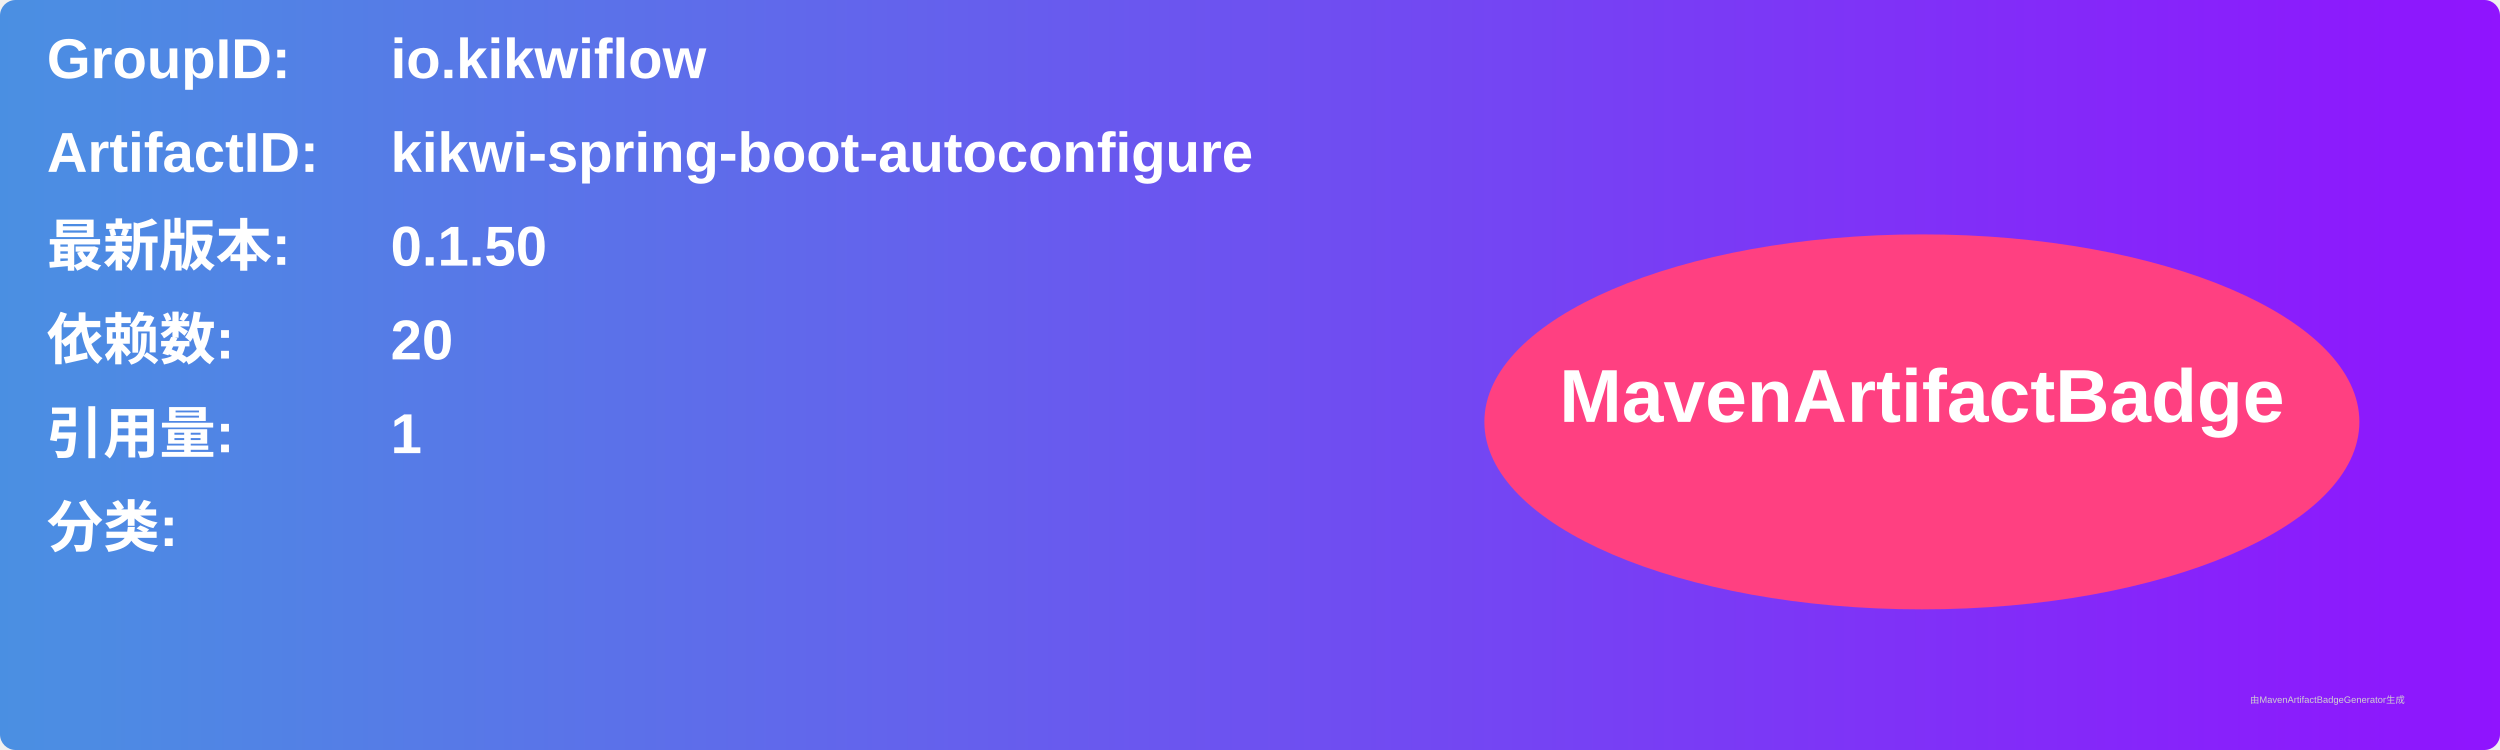
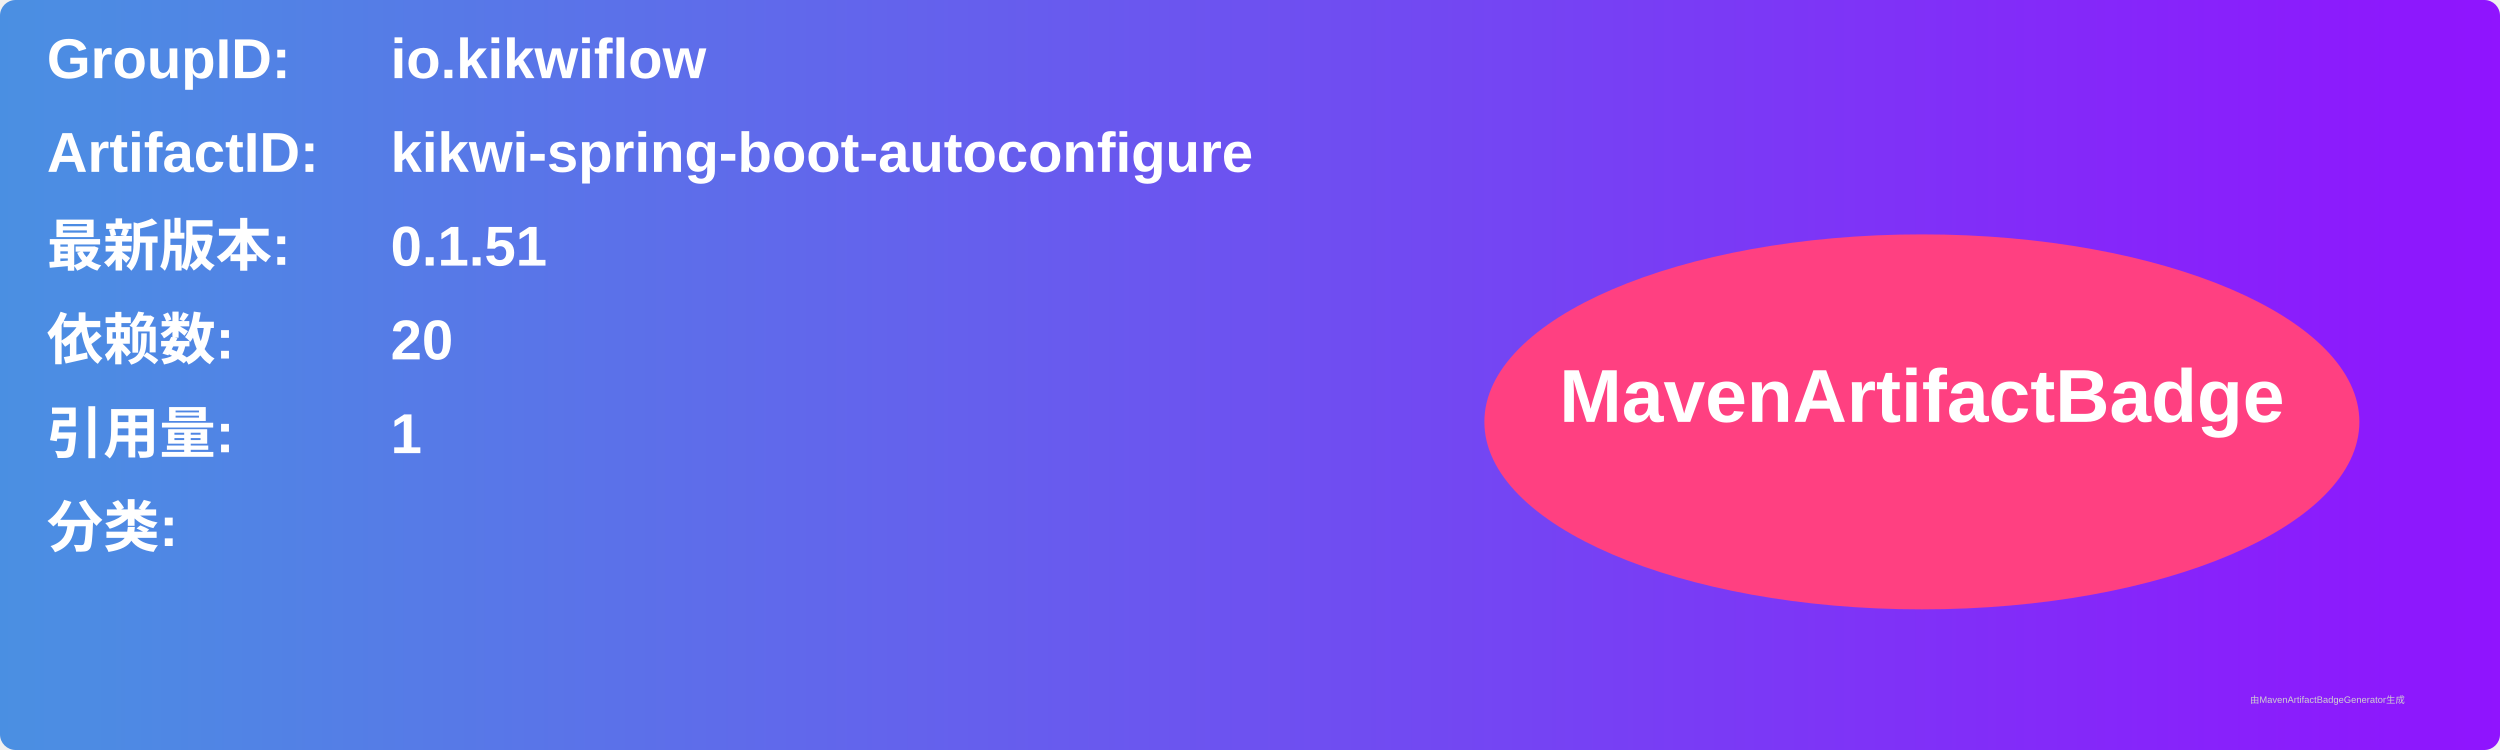
<svg xmlns="http://www.w3.org/2000/svg" width="800" height="240" viewBox="0 0 800 240">
  <linearGradient id="grad" x1="0%" y1="0%" x2="100%" y2="0%">
    <stop offset="0%" stop-color="#4a90e2" />
    <stop offset="100%" stop-color="#9013fe" />
  </linearGradient>
  <rect width="100%" height="100%" rx="5" ry="5" fill="url(#grad)" />
  <g transform="translate(15, 15)">
    <text x="0" y="10" font-family="Arial" font-size="18" fill="white" font-weight="bold" width="260">GroupID:</text>
    <text x="110" y="10" font-family="Arial" font-size="18" fill="white" font-weight="bold" width="460">io.kikwiflow</text>
    <text x="0" y="40" font-family="Arial" font-size="18" fill="white" font-weight="bold" width="260">ArtifactID:</text>
    <text x="110" y="40" font-family="Arial" font-size="18" fill="white" font-weight="bold" width="460">kikwi-spring-boot-autoconfigure</text>
    <text x="0" y="70" font-family="Arial" font-size="18" fill="white" font-weight="bold">最新版本:</text>
    <text x="110" y="70" font-family="Arial" font-size="18" fill="white" font-weight="bold">
-       <tspan font-weight="bold">0.1.50</tspan>
+       <tspan font-weight="bold">0.1.51</tspan>
    </text>
    <text x="0" y="100" font-family="Arial" font-size="18" fill="white" font-weight="bold">依赖数: </text>
    <text x="110" y="100" font-family="Arial" font-size="18" fill="white">
      <tspan font-weight="bold">20</tspan>
    </text>
    <text x="0" y="130" font-family="Arial" font-size="18" fill="white" font-weight="bold">引用量: </text>
    <text x="110" y="130" font-family="Arial" font-size="18" fill="white">
      <tspan font-weight="bold">1</tspan>
    </text>
    <text x="0" y="160" font-family="Arial" font-size="18" fill="white" font-weight="bold">分类:</text>
    <text x="10" y="190" font-family="Arial" font-size="10" fill="white">
      <tspan font-weight="bold" />
    </text>
    <ellipse cx="600" cy="120" rx="140" ry="60" fill="#ff4081" />
    <text x="600" y="120" text-anchor="middle" font-family="Arial" font-size="24" fill="white" font-weight="bold">MavenArtifactBadge</text>
  </g>
  <text x="720" y="225" font-family="Arial" font-size="3" fill="#d0d0d0">由MavenArtifactBadgeGenerator生成</text>
</svg>
